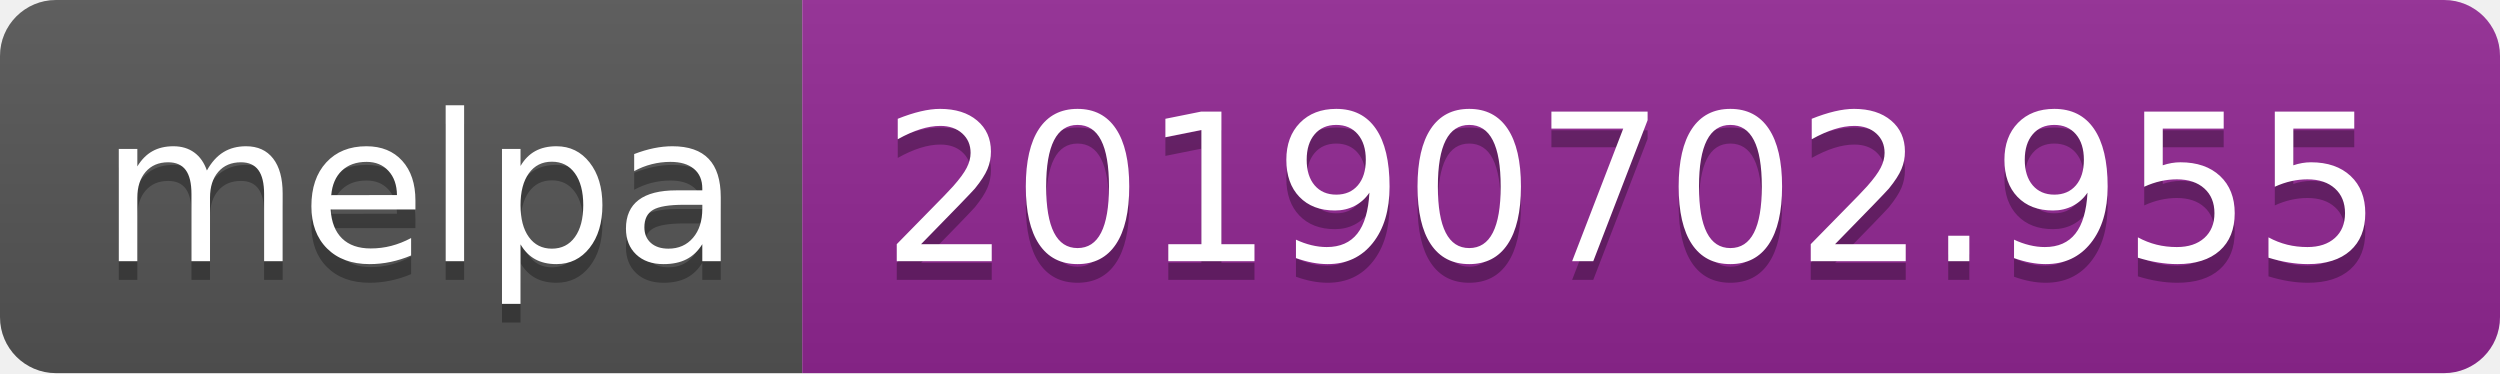
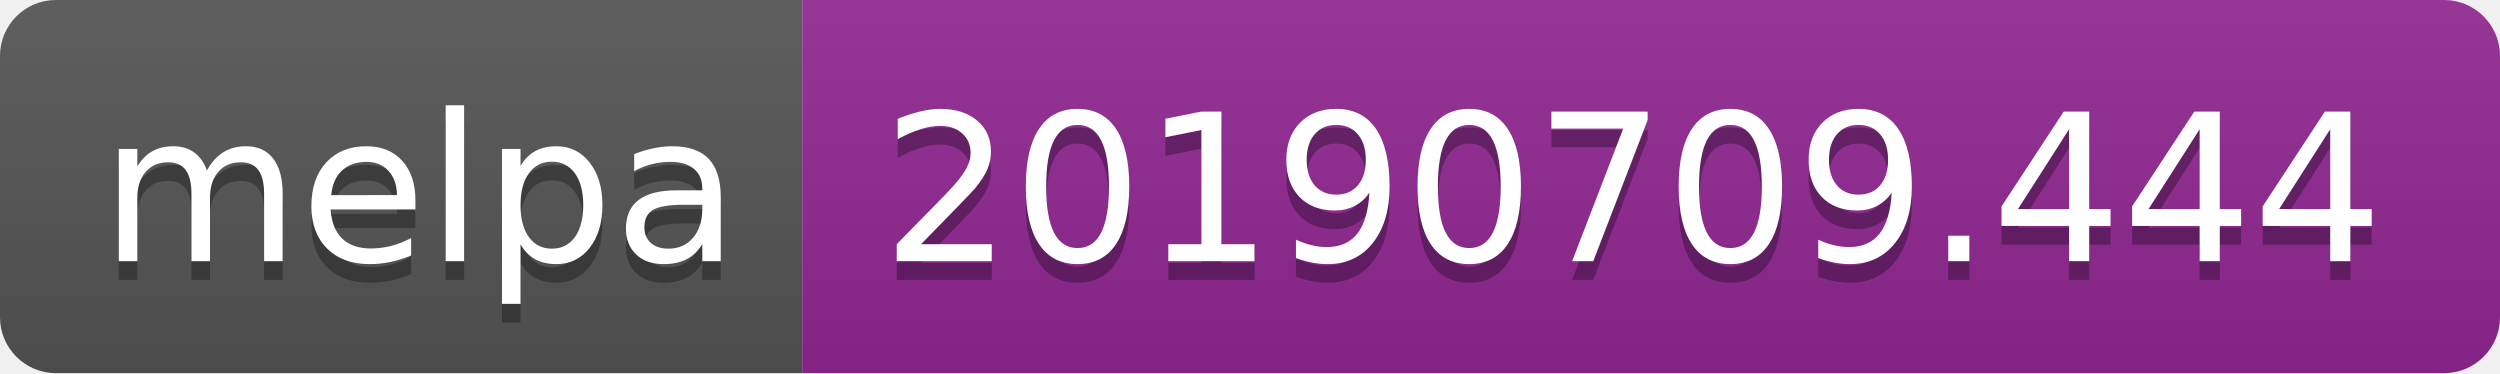
<svg xmlns="http://www.w3.org/2000/svg" width="134" height="20">
  <linearGradient id="b" x2="0" y2="100%">
    <stop offset="0" stop-color="#bbb" stop-opacity=".1" />
    <stop offset="1" stop-opacity=".1" />
  </linearGradient>
  <clipPath id="a">
    <rect width="134" height="20" rx="3" fill="#fff" />
  </clipPath>
  <g clip-path="url(#a)">
    <path fill="#555" d="M0 0h43v20H0z" />
    <path fill="#922793" d="M43 0h91v20H43z" />
    <path fill="url(#b)" d="M0 0h134v20H0z" />
  </g>
  <g fill="#fff" text-anchor="middle" font-family="DejaVu Sans,Verdana,Geneva,sans-serif" font-size="110">
    <text x="225" y="150" fill="#010101" fill-opacity=".3" transform="scale(.1)" textLength="330">melpa</text>
    <text x="225" y="140" transform="scale(.1)" textLength="330">melpa</text>
-     <text x="875" y="150" fill="#010101" fill-opacity=".3" transform="scale(.1)" textLength="810">20190702.955</text>
-     <text x="875" y="140" transform="scale(.1)" textLength="810">20190702.955</text>
+     <text x="875" y="150" fill="#010101" fill-opacity=".3" transform="scale(.1)" textLength="810">20190709.444</text>
+     <text x="875" y="140" transform="scale(.1)" textLength="810">20190709.444</text>
  </g>
</svg>
